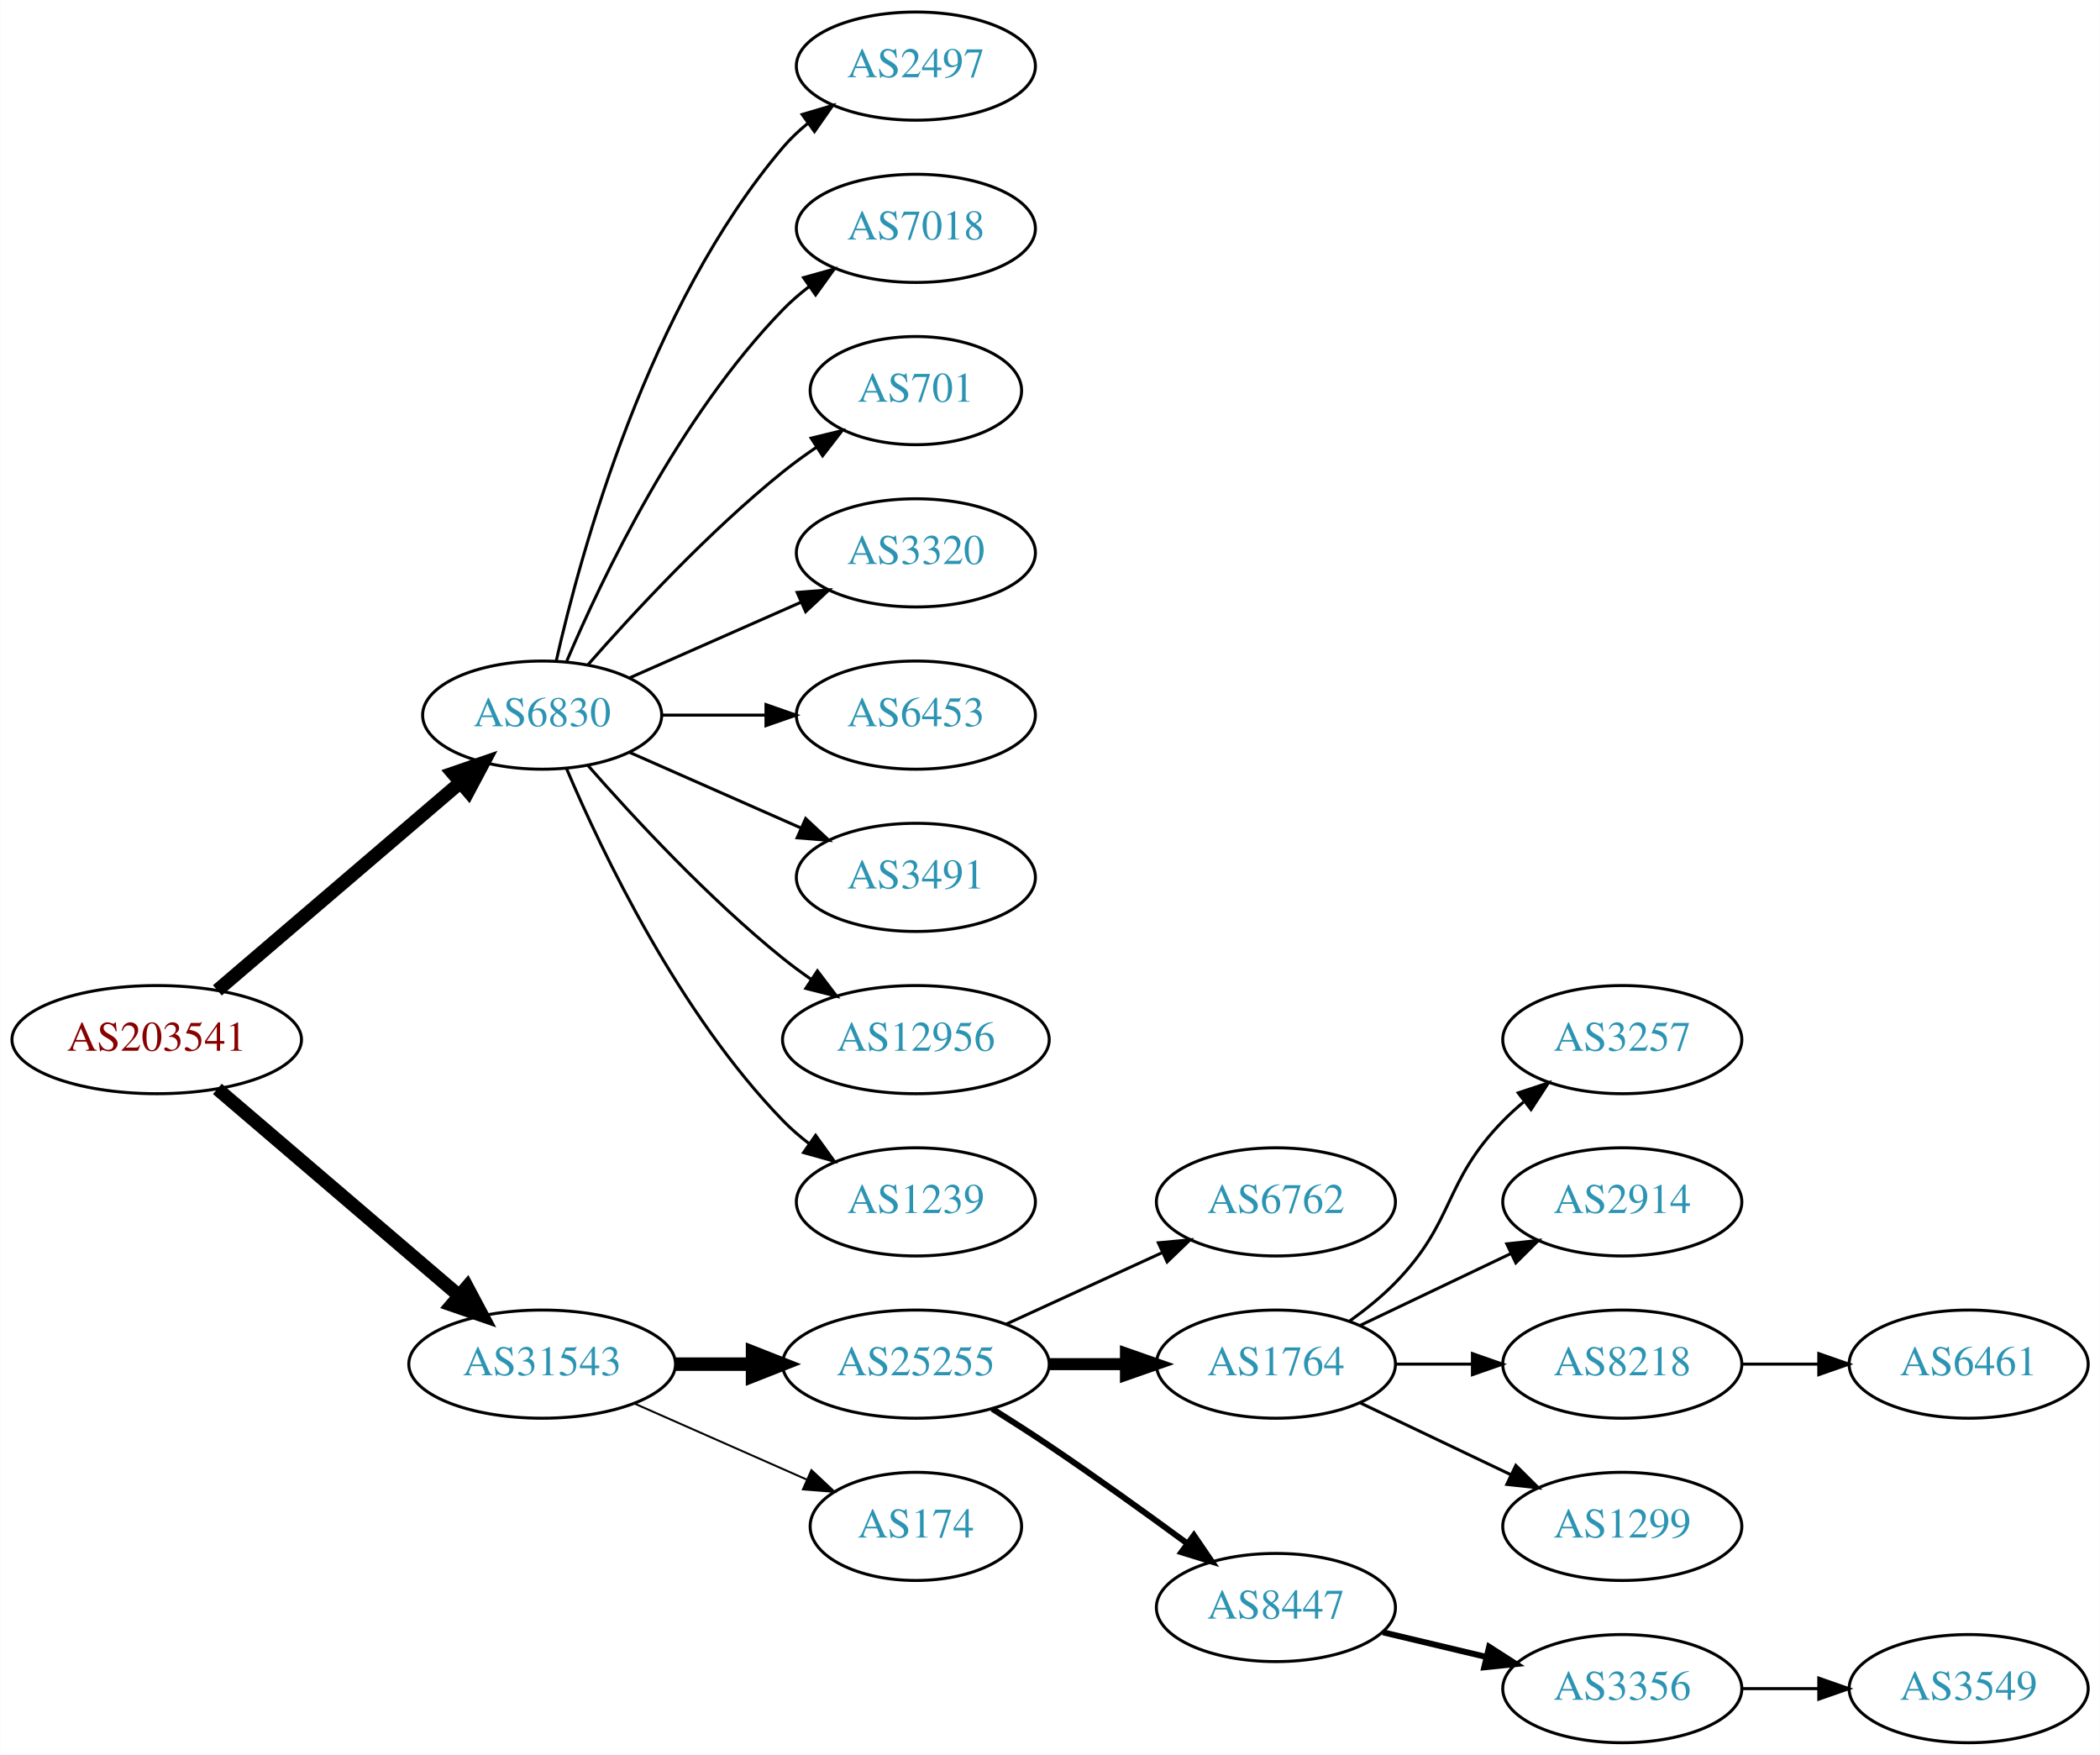
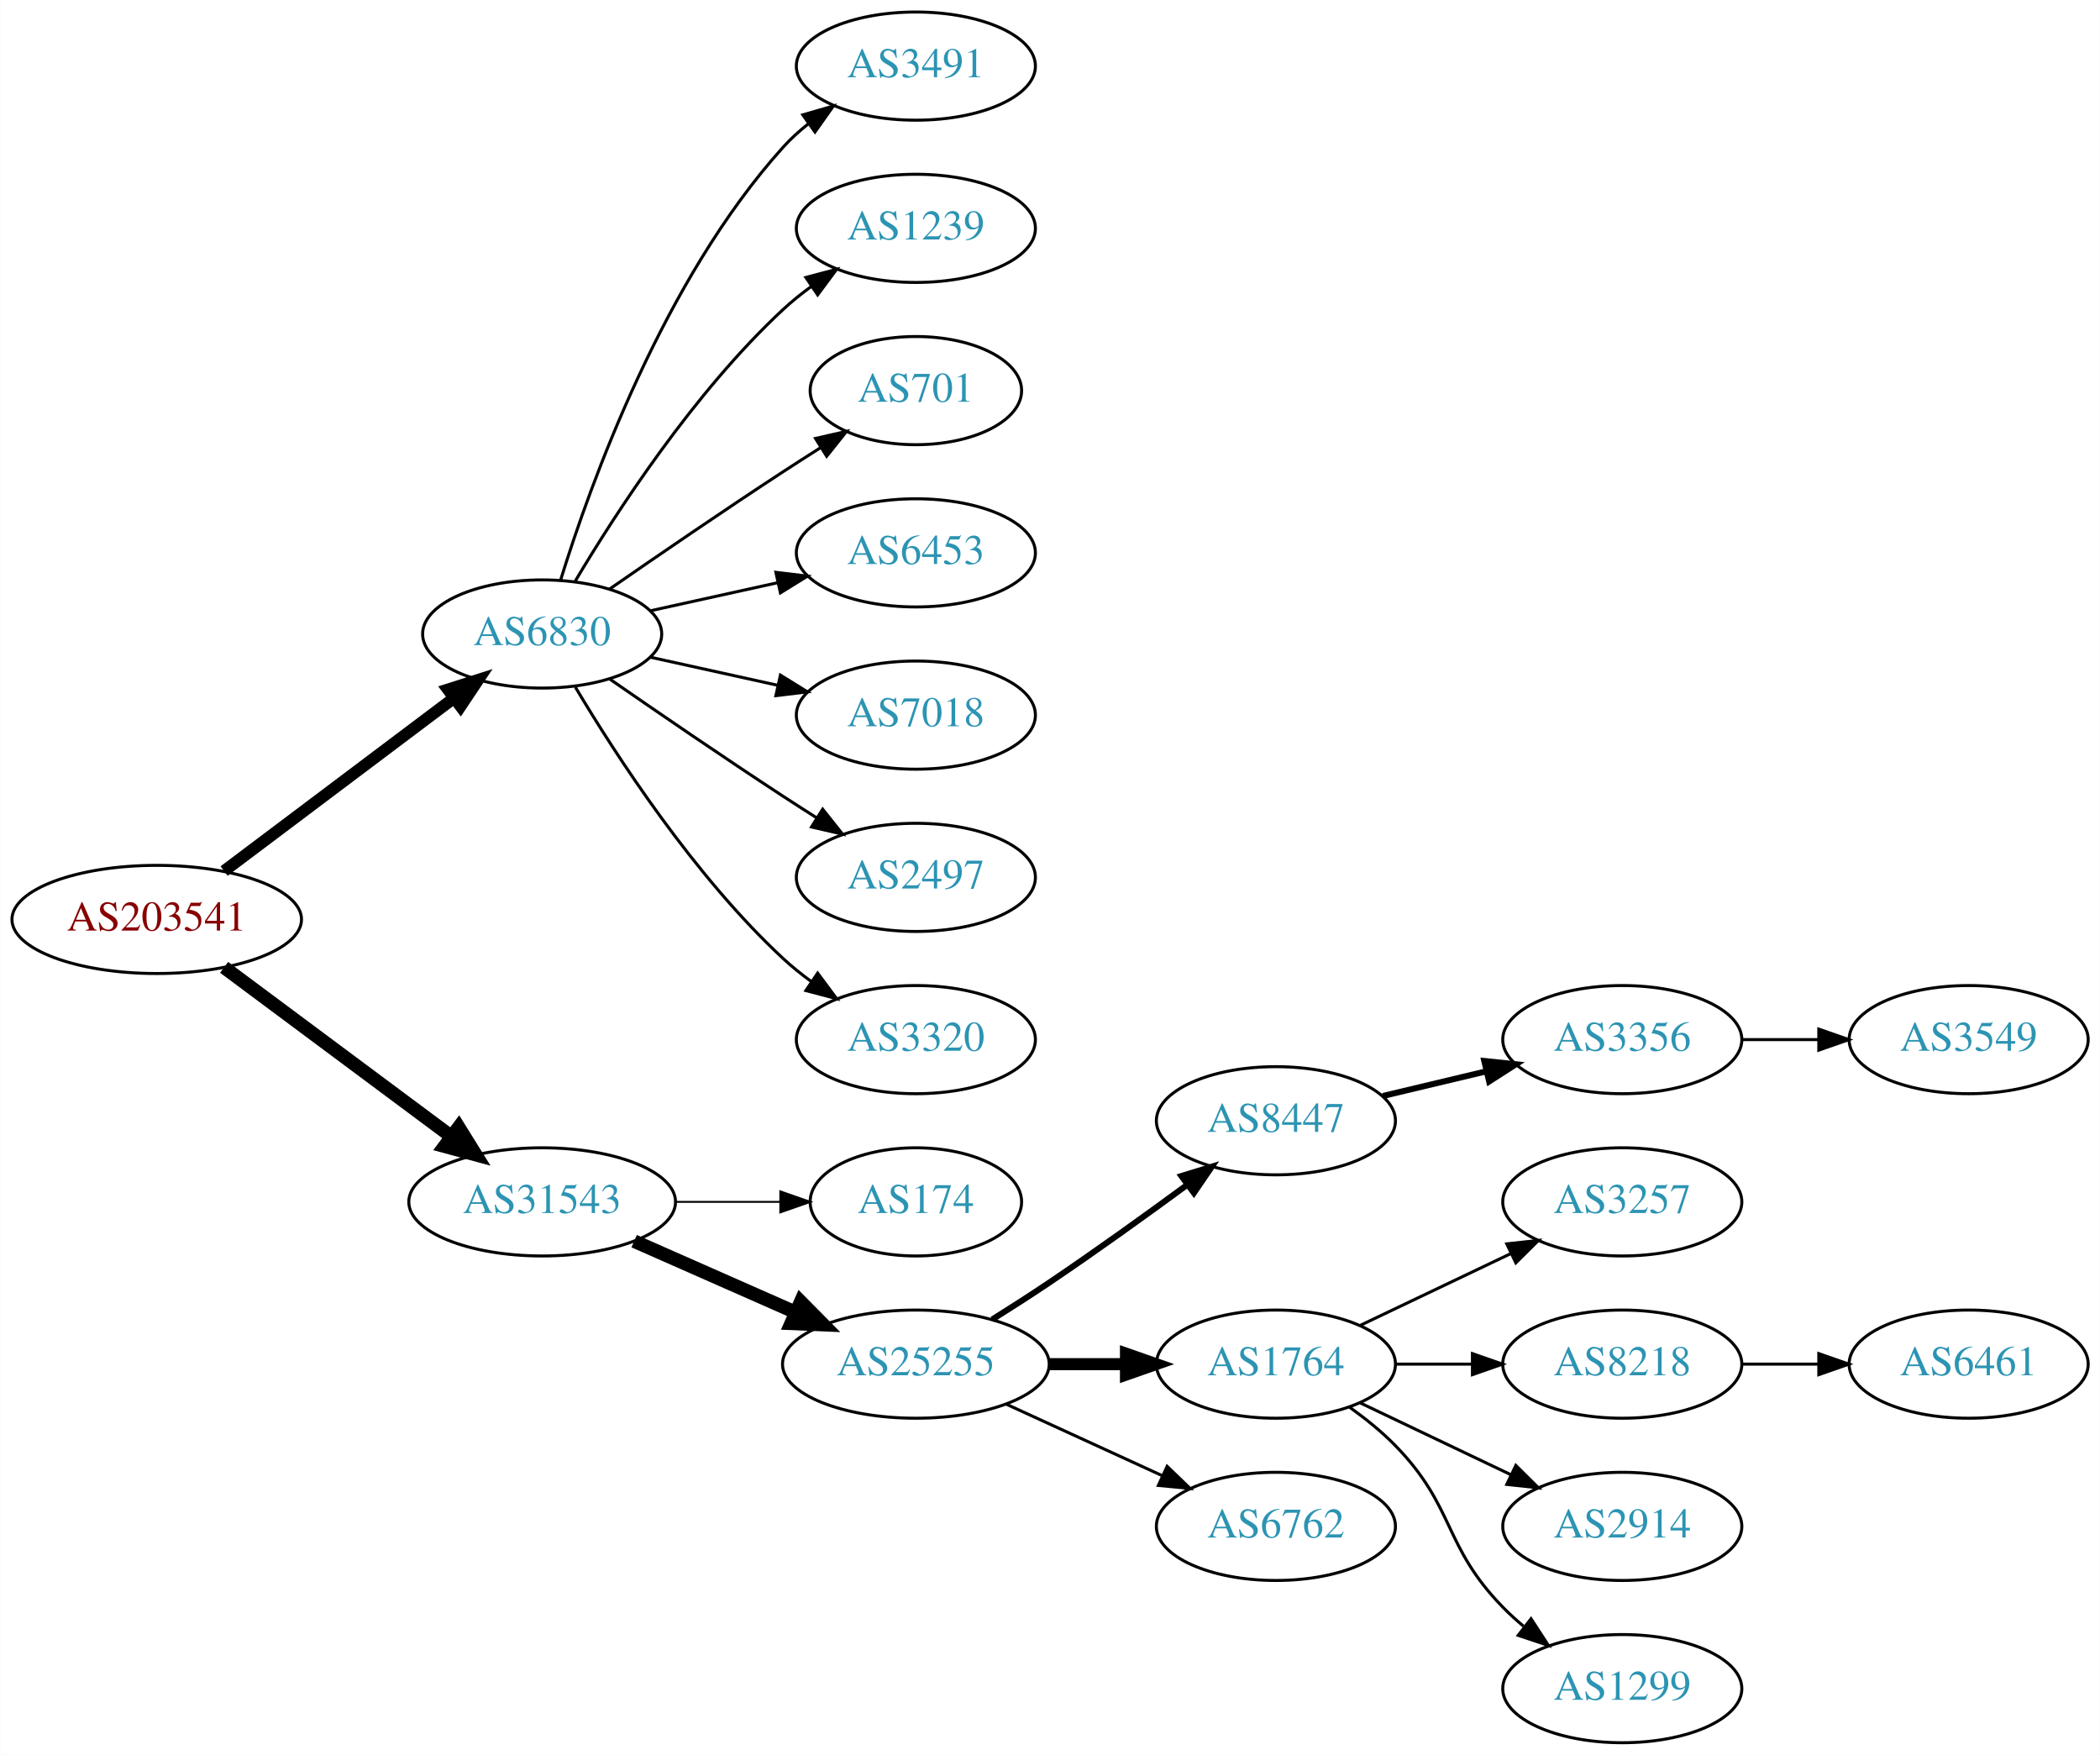
<svg xmlns="http://www.w3.org/2000/svg" xmlns:xlink="http://www.w3.org/1999/xlink" width="699pt" height="584pt" viewBox="0.00 0.00 698.85 584.00">
  <g id="graph0" class="graph" transform="scale(1 1) rotate(0) translate(4 580)">
    <polygon fill="white" stroke="none" points="-4,4 -4,-580 694.855,-580 694.855,4 -4,4" />
    <g id="node1" class="node">
      <g id="a_node1">
        <a xlink:href="/asn/203541" xlink:title="AS203541 ~ Kabelfernsehen Pillersee GmbH [AT]">
-           <ellipse fill="#ffffff" stroke="black" cx="48.096" cy="-234" rx="48.192" ry="18" />
-           <text text-anchor="middle" x="48.096" y="-230.3" font-family="Times,serif" font-size="14.00" fill="#880000">AS203541</text>
+           <ellipse fill="#ffffff" stroke="black" cx="48.096" cy="-274" rx="48.192" ry="18" />
+           <text text-anchor="middle" x="48.096" y="-270.3" font-family="Times,serif" font-size="14.00" fill="#880000">AS203541</text>
        </a>
      </g>
    </g>
    <g id="node2" class="node">
      <g id="a_node2">
        <a xlink:href="/asn/6830" xlink:title="AS6830 ~ LGI-UPC [AT]">
-           <ellipse fill="#ffffff" stroke="black" cx="176.388" cy="-342" rx="39.794" ry="18" />
-           <text text-anchor="middle" x="176.388" y="-338.3" font-family="Times,serif" font-size="14.00" fill="#2c94b3">AS6830</text>
+           <ellipse fill="#ffffff" stroke="black" cx="176.388" cy="-369" rx="39.794" ry="18" />
+           <text text-anchor="middle" x="176.388" y="-365.3" font-family="Times,serif" font-size="14.00" fill="#2c94b3">AS6830</text>
        </a>
      </g>
    </g>
    <g id="edge1" class="edge">
-       <path fill="none" stroke="black" stroke-width="4.5" d="M68.277,-250.403C89.851,-268.852 125.018,-298.926 149.132,-319.547" />
-       <polygon fill="black" stroke="black" stroke-width="4.5" points="146.691,-322.641 156.85,-326.148 151.809,-316.656 146.691,-322.641" />
+       <path fill="none" stroke="black" stroke-width="3.938" d="M70.519,-290.115C91.579,-305.957 123.845,-330.228 147.023,-347.664" />
+       <polygon fill="black" stroke="black" stroke-width="3.938" points="145.019,-350.535 155.114,-353.75 149.227,-344.941 145.019,-350.535" />
    </g>
    <g id="node3" class="node">
      <g id="a_node3">
        <a xlink:href="/asn/31543" xlink:title="AS31543 ~ myNET gmbh [AT]">
-           <ellipse fill="#ffffff" stroke="black" cx="176.388" cy="-126" rx="44.393" ry="18" />
-           <text text-anchor="middle" x="176.388" y="-122.3" font-family="Times,serif" font-size="14.00" fill="#2c94b3">AS31543</text>
+           <ellipse fill="#ffffff" stroke="black" cx="176.388" cy="-180" rx="44.393" ry="18" />
+           <text text-anchor="middle" x="176.388" y="-176.3" font-family="Times,serif" font-size="14.00" fill="#2c94b3">AS31543</text>
        </a>
      </g>
    </g>
    <g id="edge2" class="edge">
-       <path fill="none" stroke="black" stroke-width="4.5" d="M68.277,-217.597C89.727,-199.254 124.614,-169.419 148.715,-148.809" />
-       <polygon fill="black" stroke="black" stroke-width="4.5" points="151.399,-151.695 156.44,-142.203 146.281,-145.71 151.399,-151.695" />
+       <path fill="none" stroke="black" stroke-width="4.5" d="M70.519,-258.054C91.328,-242.566 123.078,-218.934 146.192,-201.731" />
+       <polygon fill="black" stroke="black" stroke-width="4.5" points="148.609,-204.84 154.28,-195.71 143.907,-198.522 148.609,-204.84" />
    </g>
    <g id="node4" class="node">
      <g id="a_node4">
-         <a xlink:href="/asn/2497" xlink:title="AS2497 ~ Internet Initiative Japan Inc. [JP]">
+         <a xlink:href="/asn/3491" xlink:title="AS3491 ~ PCCW Global, Inc. [US]">
          <ellipse fill="#ffffff" stroke="black" cx="300.78" cy="-558" rx="39.794" ry="18" />
-           <text text-anchor="middle" x="300.78" y="-554.3" font-family="Times,serif" font-size="14.00" fill="#2c94b3">AS2497</text>
+           <text text-anchor="middle" x="300.78" y="-554.3" font-family="Times,serif" font-size="14.00" fill="#2c94b3">AS3491</text>
        </a>
      </g>
    </g>
    <g id="edge3" class="edge">
-       <path fill="none" stroke="black" d="M181.081,-360.075C189.221,-396.148 211.654,-478.14 256.584,-531 259.018,-533.864 261.834,-536.521 264.839,-538.961" />
-       <polygon fill="black" stroke="black" points="262.938,-541.905 273.099,-544.906 267.028,-536.224 262.938,-541.905" />
+       <path fill="none" stroke="black" d="M182.525,-386.94C192.428,-418.979 216.766,-486.812 256.584,-531 259.1,-533.792 261.971,-536.401 265.01,-538.812" />
+       <polygon fill="black" stroke="black" points="263.139,-541.776 273.318,-544.715 267.194,-536.07 263.139,-541.776" />
    </g>
    <g id="node5" class="node">
      <g id="a_node5">
-         <a xlink:href="/asn/7018" xlink:title="AS7018 ~ AT&amp;T Services, Inc. [US]">
+         <a xlink:href="/asn/1239" xlink:title="AS1239 ~ Sprint [US]">
          <ellipse fill="#ffffff" stroke="black" cx="300.78" cy="-504" rx="39.794" ry="18" />
-           <text text-anchor="middle" x="300.78" y="-500.3" font-family="Times,serif" font-size="14.00" fill="#2c94b3">AS7018</text>
+           <text text-anchor="middle" x="300.78" y="-500.3" font-family="Times,serif" font-size="14.00" fill="#2c94b3">AS1239</text>
        </a>
      </g>
    </g>
    <g id="edge4" class="edge">
-       <path fill="none" stroke="black" d="M184.578,-359.975C196.345,-387.682 221.919,-441.348 256.584,-477 259.204,-479.695 262.144,-482.239 265.227,-484.608" />
-       <polygon fill="black" stroke="black" points="263.394,-487.597 273.596,-490.455 267.403,-481.859 263.394,-487.597" />
+       <path fill="none" stroke="black" d="M187.433,-386.671C201.004,-409.472 226.937,-449.472 256.584,-477 259.49,-479.699 262.703,-482.28 266.027,-484.703" />
+       <polygon fill="black" stroke="black" points="264.162,-487.667 274.405,-490.375 268.087,-481.87 264.162,-487.667" />
    </g>
    <g id="node6" class="node">
      <g id="a_node6">
        <a xlink:href="/asn/701" xlink:title="AS701 ~ UUNET [US]">
          <ellipse fill="#ffffff" stroke="black" cx="300.78" cy="-450" rx="35.194" ry="18" />
          <text text-anchor="middle" x="300.78" y="-446.3" font-family="Times,serif" font-size="14.00" fill="#2c94b3">AS701</text>
        </a>
      </g>
    </g>
    <g id="edge5" class="edge">
-       <path fill="none" stroke="black" d="M191.54,-358.663C206.641,-375.894 231.762,-403.024 256.584,-423 260.089,-425.821 263.907,-428.587 267.775,-431.208" />
-       <polygon fill="black" stroke="black" points="265.925,-434.18 276.22,-436.682 269.732,-428.306 265.925,-434.18" />
+       <path fill="none" stroke="black" d="M198.745,-383.901C214.596,-394.877 236.799,-410.079 256.584,-423 260.628,-425.642 264.914,-428.385 269.153,-431.067" />
+       <polygon fill="black" stroke="black" points="267.367,-434.079 277.697,-436.432 271.09,-428.15 267.367,-434.079" />
    </g>
    <g id="node7" class="node">
      <g id="a_node7">
-         <a xlink:href="/asn/3320" xlink:title="AS3320 ~ DTAG [DE]">
+         <a xlink:href="/asn/6453" xlink:title="AS6453 ~ TATA COMMUNICATIONS (AMERICA) INC [US]">
          <ellipse fill="#ffffff" stroke="black" cx="300.78" cy="-396" rx="39.794" ry="18" />
-           <text text-anchor="middle" x="300.78" y="-392.3" font-family="Times,serif" font-size="14.00" fill="#2c94b3">AS3320</text>
+           <text text-anchor="middle" x="300.78" y="-392.3" font-family="Times,serif" font-size="14.00" fill="#2c94b3">AS6453</text>
        </a>
      </g>
    </g>
    <g id="edge6" class="edge">
-       <path fill="none" stroke="black" d="M205.467,-354.389C222.415,-361.866 244.212,-371.483 262.581,-379.588" />
-       <polygon fill="black" stroke="black" points="261.269,-382.834 271.831,-383.669 264.095,-376.43 261.269,-382.834" />
+       <path fill="none" stroke="black" d="M212.46,-376.737C225.647,-379.646 240.827,-382.995 254.793,-386.076" />
+       <polygon fill="black" stroke="black" points="254.183,-389.525 264.702,-388.262 255.691,-382.69 254.183,-389.525" />
    </g>
    <g id="node8" class="node">
      <g id="a_node8">
-         <a xlink:href="/asn/6453" xlink:title="AS6453 ~ TATA COMMUNICATIONS (AMERICA) INC [US]">
+         <a xlink:href="/asn/7018" xlink:title="AS7018 ~ AT&amp;T Services, Inc. [US]">
          <ellipse fill="#ffffff" stroke="black" cx="300.78" cy="-342" rx="39.794" ry="18" />
-           <text text-anchor="middle" x="300.78" y="-338.3" font-family="Times,serif" font-size="14.00" fill="#2c94b3">AS6453</text>
+           <text text-anchor="middle" x="300.78" y="-338.3" font-family="Times,serif" font-size="14.00" fill="#2c94b3">AS7018</text>
        </a>
      </g>
    </g>
    <g id="edge7" class="edge">
-       <path fill="none" stroke="black" d="M216.113,-342C227.052,-342 239.102,-342 250.568,-342" />
-       <polygon fill="black" stroke="black" points="250.886,-345.5 260.886,-342 250.886,-338.5 250.886,-345.5" />
+       <path fill="none" stroke="black" d="M212.46,-361.263C225.647,-358.354 240.827,-355.005 254.793,-351.924" />
+       <polygon fill="black" stroke="black" points="255.691,-355.31 264.702,-349.738 254.183,-348.475 255.691,-355.31" />
    </g>
    <g id="node9" class="node">
      <g id="a_node9">
-         <a xlink:href="/asn/3491" xlink:title="AS3491 ~ PCCW Global, Inc. [US]">
+         <a xlink:href="/asn/2497" xlink:title="AS2497 ~ Internet Initiative Japan Inc. [JP]">
          <ellipse fill="#ffffff" stroke="black" cx="300.78" cy="-288" rx="39.794" ry="18" />
-           <text text-anchor="middle" x="300.78" y="-284.3" font-family="Times,serif" font-size="14.00" fill="#2c94b3">AS3491</text>
+           <text text-anchor="middle" x="300.78" y="-284.3" font-family="Times,serif" font-size="14.00" fill="#2c94b3">AS2497</text>
        </a>
      </g>
    </g>
    <g id="edge8" class="edge">
-       <path fill="none" stroke="black" d="M205.467,-329.611C222.415,-322.134 244.212,-312.517 262.581,-304.412" />
-       <polygon fill="black" stroke="black" points="264.095,-307.57 271.831,-300.331 261.269,-301.166 264.095,-307.57" />
+       <path fill="none" stroke="black" d="M198.745,-354.099C214.596,-343.123 236.799,-327.921 256.584,-315 260.166,-312.661 263.936,-310.241 267.696,-307.856" />
+       <polygon fill="black" stroke="black" points="269.759,-310.693 276.357,-302.404 266.03,-304.769 269.759,-310.693" />
    </g>
    <g id="node10" class="node">
      <g id="a_node10">
-         <a xlink:href="/asn/12956" xlink:title="AS12956 ~ TELXIUS [ES]">
-           <ellipse fill="#ffffff" stroke="black" cx="300.78" cy="-234" rx="44.393" ry="18" />
-           <text text-anchor="middle" x="300.78" y="-230.3" font-family="Times,serif" font-size="14.00" fill="#2c94b3">AS12956</text>
+         <a xlink:href="/asn/3320" xlink:title="AS3320 ~ DTAG [DE]">
+           <ellipse fill="#ffffff" stroke="black" cx="300.78" cy="-234" rx="39.794" ry="18" />
+           <text text-anchor="middle" x="300.78" y="-230.3" font-family="Times,serif" font-size="14.00" fill="#2c94b3">AS3320</text>
        </a>
      </g>
    </g>
    <g id="edge9" class="edge">
-       <path fill="none" stroke="black" d="M191.54,-325.337C206.641,-308.106 231.762,-280.976 256.584,-261 259.512,-258.643 262.658,-256.325 265.87,-254.098" />
-       <polygon fill="black" stroke="black" points="268.005,-256.882 274.418,-248.448 264.145,-251.042 268.005,-256.882" />
+       <path fill="none" stroke="black" d="M187.433,-351.329C201.004,-328.528 226.937,-288.528 256.584,-261 259.49,-258.301 262.703,-255.72 266.027,-253.297" />
+       <polygon fill="black" stroke="black" points="268.087,-256.13 274.405,-247.625 264.162,-250.333 268.087,-256.13" />
    </g>
    <g id="node11" class="node">
      <g id="a_node11">
-         <a xlink:href="/asn/1239" xlink:title="AS1239 ~ Sprint [US]">
-           <ellipse fill="#ffffff" stroke="black" cx="300.78" cy="-180" rx="39.794" ry="18" />
-           <text text-anchor="middle" x="300.78" y="-176.3" font-family="Times,serif" font-size="14.00" fill="#2c94b3">AS1239</text>
+         <a xlink:href="/asn/174" xlink:title="AS174 ~ Cogent Communications [US]">
+           <ellipse fill="#ffffff" stroke="black" cx="300.78" cy="-180" rx="35.194" ry="18" />
+           <text text-anchor="middle" x="300.78" y="-176.3" font-family="Times,serif" font-size="14.00" fill="#2c94b3">AS174</text>
        </a>
      </g>
    </g>
    <g id="edge10" class="edge">
-       <path fill="none" stroke="black" d="M184.578,-324.025C196.345,-296.318 221.919,-242.652 256.584,-207 259.204,-204.305 262.144,-201.761 265.227,-199.392" />
-       <polygon fill="black" stroke="black" points="267.403,-202.141 273.596,-193.545 263.394,-196.403 267.403,-202.141" />
+       <path fill="none" stroke="black" stroke-width="0.643" d="M220.883,-180C232.141,-180 244.273,-180 255.566,-180" />
+       <polygon fill="black" stroke="black" stroke-width="0.643" points="255.654,-183.5 265.654,-180 255.654,-176.5 255.654,-183.5" />
    </g>
    <g id="node12" class="node">
      <g id="a_node12">
        <a xlink:href="/asn/25255" xlink:title="AS25255 ~ ==&gt; TELE2 AUSTRIA &lt;== [AT]">
          <ellipse fill="#ffffff" stroke="black" cx="300.78" cy="-126" rx="44.393" ry="18" />
          <text text-anchor="middle" x="300.78" y="-122.3" font-family="Times,serif" font-size="14.00" fill="#2c94b3">AS25255</text>
        </a>
      </g>
    </g>
    <g id="edge11" class="edge">
-       <path fill="none" stroke="black" stroke-width="4.5" d="M220.883,-126C229.089,-126 237.761,-126 246.233,-126" />
-       <polygon fill="black" stroke="black" stroke-width="4.5" points="246.424,-129.938 256.424,-126 246.424,-122.063 246.424,-129.938" />
+       <path fill="none" stroke="black" stroke-width="4.5" d="M207.015,-166.928C223.132,-159.817 243.272,-150.931 260.664,-143.258" />
+       <polygon fill="black" stroke="black" stroke-width="4.5" points="262.441,-146.778 270.001,-139.139 259.262,-139.573 262.441,-146.778" />
    </g>
    <g id="node13" class="node">
      <g id="a_node13">
-         <a xlink:href="/asn/174" xlink:title="AS174 ~ Cogent Communications [US]">
-           <ellipse fill="#ffffff" stroke="black" cx="300.78" cy="-72" rx="35.194" ry="18" />
-           <text text-anchor="middle" x="300.78" y="-68.3" font-family="Times,serif" font-size="14.00" fill="#2c94b3">AS174</text>
+         <a xlink:href="/asn/8447" xlink:title="AS8447 ~ A1 Telekom Austria AG [AT]">
+           <ellipse fill="#ffffff" stroke="black" cx="420.622" cy="-207" rx="39.794" ry="18" />
+           <text text-anchor="middle" x="420.622" y="-203.3" font-family="Times,serif" font-size="14.00" fill="#2c94b3">AS8447</text>
        </a>
      </g>
    </g>
    <g id="edge12" class="edge">
-       <path fill="none" stroke="black" stroke-width="0.643" d="M207.015,-112.928C224.286,-105.308 246.177,-95.65 264.355,-87.629" />
-       <polygon fill="black" stroke="black" stroke-width="0.643" points="266.012,-90.724 273.749,-83.485 263.187,-84.32 266.012,-90.724" />
+       <path fill="none" stroke="black" stroke-width="2" d="M326.182,-140.852C332.366,-144.725 338.96,-148.951 344.976,-153 360.469,-163.429 377.359,-175.579 391.147,-185.709" />
+       <polygon fill="black" stroke="black" stroke-width="2" points="389.168,-188.599 399.292,-191.723 393.326,-182.967 389.168,-188.599" />
    </g>
    <g id="node14" class="node">
      <g id="a_node14">
-         <a xlink:href="/asn/6762" xlink:title="AS6762 ~ TELECOM ITALIA SPARKLE S.p.A. [IT]">
-           <ellipse fill="#ffffff" stroke="black" cx="420.622" cy="-180" rx="39.794" ry="18" />
-           <text text-anchor="middle" x="420.622" y="-176.3" font-family="Times,serif" font-size="14.00" fill="#2c94b3">AS6762</text>
-         </a>
-       </g>
-     </g>
-     <g id="edge13" class="edge">
-       <path fill="none" stroke="black" d="M330.909,-139.348C346.521,-146.502 365.918,-155.391 382.59,-163.03" />
-       <polygon fill="black" stroke="black" points="381.493,-166.378 392.042,-167.362 384.409,-160.014 381.493,-166.378" />
-     </g>
-     <g id="node15" class="node">
-       <g id="a_node15">
        <a xlink:href="/asn/1764" xlink:title="AS1764 ~ NEXTLAYER-AS [AT]">
          <ellipse fill="#ffffff" stroke="black" cx="420.622" cy="-126" rx="39.794" ry="18" />
          <text text-anchor="middle" x="420.622" y="-122.3" font-family="Times,serif" font-size="14.00" fill="#2c94b3">AS1764</text>
        </a>
      </g>
    </g>
-     <g id="edge14" class="edge">
+     <g id="edge13" class="edge">
      <path fill="none" stroke="black" stroke-width="4" d="M344.991,-126C353.303,-126 362.066,-126 370.548,-126" />
      <polygon fill="black" stroke="black" stroke-width="4" points="370.707,-129.5 380.707,-126 370.707,-122.5 370.707,-129.5" />
    </g>
+     <g id="node15" class="node">
+       <g id="a_node15">
+         <a xlink:href="/asn/6762" xlink:title="AS6762 ~ TELECOM ITALIA SPARKLE S.p.A. [IT]">
+           <ellipse fill="#ffffff" stroke="black" cx="420.622" cy="-72" rx="39.794" ry="18" />
+           <text text-anchor="middle" x="420.622" y="-68.3" font-family="Times,serif" font-size="14.00" fill="#2c94b3">AS6762</text>
+         </a>
+       </g>
+     </g>
+     <g id="edge14" class="edge">
+       <path fill="none" stroke="black" d="M330.909,-112.652C346.521,-105.498 365.918,-96.609 382.59,-88.969" />
+       <polygon fill="black" stroke="black" points="384.409,-91.986 392.042,-84.638 381.493,-85.622 384.409,-91.986" />
+     </g>
    <g id="node16" class="node">
      <g id="a_node16">
-         <a xlink:href="/asn/8447" xlink:title="AS8447 ~ A1 Telekom Austria AG [AT]">
-           <ellipse fill="#ffffff" stroke="black" cx="420.622" cy="-45" rx="39.794" ry="18" />
-           <text text-anchor="middle" x="420.622" y="-41.3" font-family="Times,serif" font-size="14.00" fill="#2c94b3">AS8447</text>
+         <a xlink:href="/asn/3356" xlink:title="AS3356 ~ Level 3 Parent, LLC [US]">
+           <ellipse fill="#ffffff" stroke="black" cx="535.915" cy="-234" rx="39.794" ry="18" />
+           <text text-anchor="middle" x="535.915" y="-230.3" font-family="Times,serif" font-size="14.00" fill="#2c94b3">AS3356</text>
        </a>
      </g>
    </g>
    <g id="edge15" class="edge">
-       <path fill="none" stroke="black" stroke-width="2" d="M326.182,-111.148C332.366,-107.275 338.96,-103.049 344.976,-99 360.469,-88.571 377.359,-76.421 391.147,-66.29" />
-       <polygon fill="black" stroke="black" stroke-width="2" points="393.326,-69.032 399.292,-60.277 389.168,-63.401 393.326,-69.032" />
-     </g>
-     <g id="node17" class="node">
-       <g id="a_node17">
-         <a xlink:href="/asn/3257" xlink:title="AS3257 ~ GTT [DE]">
-           <ellipse fill="#ffffff" stroke="black" cx="535.915" cy="-234" rx="39.794" ry="18" />
-           <text text-anchor="middle" x="535.915" y="-230.3" font-family="Times,serif" font-size="14.00" fill="#2c94b3">AS3257</text>
-         </a>
-       </g>
-     </g>
-     <g id="edge16" class="edge">
-       <path fill="none" stroke="black" d="M445.216,-140.389C450.472,-144.148 455.804,-148.437 460.269,-153 480.441,-173.617 476.096,-186.383 496.269,-207 498.362,-209.139 500.645,-211.218 503.022,-213.21" />
-       <polygon fill="black" stroke="black" points="501.265,-216.275 511.321,-219.611 505.54,-210.732 501.265,-216.275" />
+       <path fill="none" stroke="black" stroke-width="2" d="M456.229,-215.248C467.101,-217.838 479.255,-220.735 490.698,-223.462" />
+       <polygon fill="black" stroke="black" stroke-width="2" points="489.981,-226.889 500.52,-225.803 491.604,-220.08 489.981,-226.889" />
    </g>
    <g id="node18" class="node">
      <g id="a_node18">
-         <a xlink:href="/asn/2914" xlink:title="AS2914 ~ NTT America, Inc. [US]">
+         <a xlink:href="/asn/3257" xlink:title="AS3257 ~ GTT [DE]">
          <ellipse fill="#ffffff" stroke="black" cx="535.915" cy="-180" rx="39.794" ry="18" />
-           <text text-anchor="middle" x="535.915" y="-176.3" font-family="Times,serif" font-size="14.00" fill="#2c94b3">AS2914</text>
+           <text text-anchor="middle" x="535.915" y="-176.3" font-family="Times,serif" font-size="14.00" fill="#2c94b3">AS3257</text>
        </a>
      </g>
    </g>
    <g id="edge17" class="edge">
      <path fill="none" stroke="black" d="M448.759,-138.934C463.753,-146.081 482.574,-155.052 498.797,-162.785" />
      <polygon fill="black" stroke="black" points="497.467,-166.028 508,-167.171 500.479,-159.709 497.467,-166.028" />
    </g>
    <g id="node19" class="node">
      <g id="a_node19">
        <a xlink:href="/asn/8218" xlink:title="AS8218 ~ legacy Neotelecoms [FR]">
          <ellipse fill="#ffffff" stroke="black" cx="535.915" cy="-126" rx="39.794" ry="18" />
          <text text-anchor="middle" x="535.915" y="-122.3" font-family="Times,serif" font-size="14.00" fill="#2c94b3">AS8218</text>
        </a>
      </g>
    </g>
    <g id="edge18" class="edge">
      <path fill="none" stroke="black" d="M460.294,-126C468.497,-126 477.261,-126 485.794,-126" />
      <polygon fill="black" stroke="black" points="486.033,-129.5 496.033,-126 486.033,-122.5 486.033,-129.5" />
    </g>
    <g id="node20" class="node">
      <g id="a_node20">
-         <a xlink:href="/asn/1299" xlink:title="AS1299 ~ Telia Carrier [EU]">
+         <a xlink:href="/asn/2914" xlink:title="AS2914 ~ NTT America, Inc. [US]">
          <ellipse fill="#ffffff" stroke="black" cx="535.915" cy="-72" rx="39.794" ry="18" />
-           <text text-anchor="middle" x="535.915" y="-68.3" font-family="Times,serif" font-size="14.00" fill="#2c94b3">AS1299</text>
+           <text text-anchor="middle" x="535.915" y="-68.3" font-family="Times,serif" font-size="14.00" fill="#2c94b3">AS2914</text>
        </a>
      </g>
    </g>
    <g id="edge19" class="edge">
      <path fill="none" stroke="black" d="M448.759,-113.066C463.753,-105.919 482.574,-96.948 498.797,-89.215" />
      <polygon fill="black" stroke="black" points="500.479,-92.291 508,-84.829 497.467,-85.972 500.479,-92.291" />
    </g>
    <g id="node21" class="node">
      <g id="a_node21">
-         <a xlink:href="/asn/3356" xlink:title="AS3356 ~ Level 3 Parent, LLC [US]">
+         <a xlink:href="/asn/1299" xlink:title="AS1299 ~ Telia Carrier [EU]">
          <ellipse fill="#ffffff" stroke="black" cx="535.915" cy="-18" rx="39.794" ry="18" />
-           <text text-anchor="middle" x="535.915" y="-14.3" font-family="Times,serif" font-size="14.00" fill="#2c94b3">AS3356</text>
+           <text text-anchor="middle" x="535.915" y="-14.3" font-family="Times,serif" font-size="14.00" fill="#2c94b3">AS1299</text>
        </a>
      </g>
    </g>
    <g id="edge20" class="edge">
-       <path fill="none" stroke="black" stroke-width="2" d="M456.229,-36.752C467.101,-34.162 479.255,-31.265 490.698,-28.538" />
-       <polygon fill="black" stroke="black" stroke-width="2" points="491.604,-31.92 500.52,-26.197 489.981,-25.111 491.604,-31.92" />
-     </g>
-     <g id="node23" class="node">
-       <g id="a_node23">
+       <path fill="none" stroke="black" d="M445.216,-111.611C450.472,-107.852 455.804,-103.563 460.269,-99 480.441,-78.383 476.096,-65.617 496.269,-45 498.362,-42.861 500.645,-40.782 503.022,-38.79" />
+       <polygon fill="black" stroke="black" points="505.54,-41.268 511.321,-32.389 501.265,-35.725 505.54,-41.268" />
+     </g>
+     <g id="node17" class="node">
+       <g id="a_node17">
+         <a xlink:href="/asn/3549" xlink:title="AS3549 ~ Level 3 Parent, LLC [US]">
+           <ellipse fill="#ffffff" stroke="black" cx="651.208" cy="-234" rx="39.794" ry="18" />
+           <text text-anchor="middle" x="651.208" y="-230.3" font-family="Times,serif" font-size="14.00" fill="#2c94b3">AS3549</text>
+         </a>
+       </g>
+     </g>
+     <g id="edge16" class="edge">
+       <path fill="none" stroke="black" d="M575.587,-234C583.79,-234 592.554,-234 601.087,-234" />
+       <polygon fill="black" stroke="black" points="601.326,-237.5 611.326,-234 601.326,-230.5 601.326,-237.5" />
+     </g>
+     <g id="node22" class="node">
+       <g id="a_node22">
        <a xlink:href="/asn/6461" xlink:title="AS6461 ~ Zayo Bandwidth [US]">
          <ellipse fill="#ffffff" stroke="black" cx="651.208" cy="-126" rx="39.794" ry="18" />
          <text text-anchor="middle" x="651.208" y="-122.3" font-family="Times,serif" font-size="14.00" fill="#2c94b3">AS6461</text>
        </a>
      </g>
    </g>
-     <g id="edge22" class="edge">
+     <g id="edge21" class="edge">
      <path fill="none" stroke="black" d="M575.587,-126C583.79,-126 592.554,-126 601.087,-126" />
      <polygon fill="black" stroke="black" points="601.326,-129.5 611.326,-126 601.326,-122.5 601.326,-129.5" />
    </g>
-     <g id="node22" class="node">
-       <g id="a_node22">
-         <a xlink:href="/asn/3549" xlink:title="AS3549 ~ Level 3 Parent, LLC [US]">
-           <ellipse fill="#ffffff" stroke="black" cx="651.208" cy="-18" rx="39.794" ry="18" />
-           <text text-anchor="middle" x="651.208" y="-14.3" font-family="Times,serif" font-size="14.00" fill="#2c94b3">AS3549</text>
-         </a>
-       </g>
-     </g>
-     <g id="edge21" class="edge">
-       <path fill="none" stroke="black" d="M575.587,-18C583.79,-18 592.554,-18 601.087,-18" />
-       <polygon fill="black" stroke="black" points="601.326,-21.5 611.326,-18 601.326,-14.5 601.326,-21.5" />
-     </g>
  </g>
</svg>
